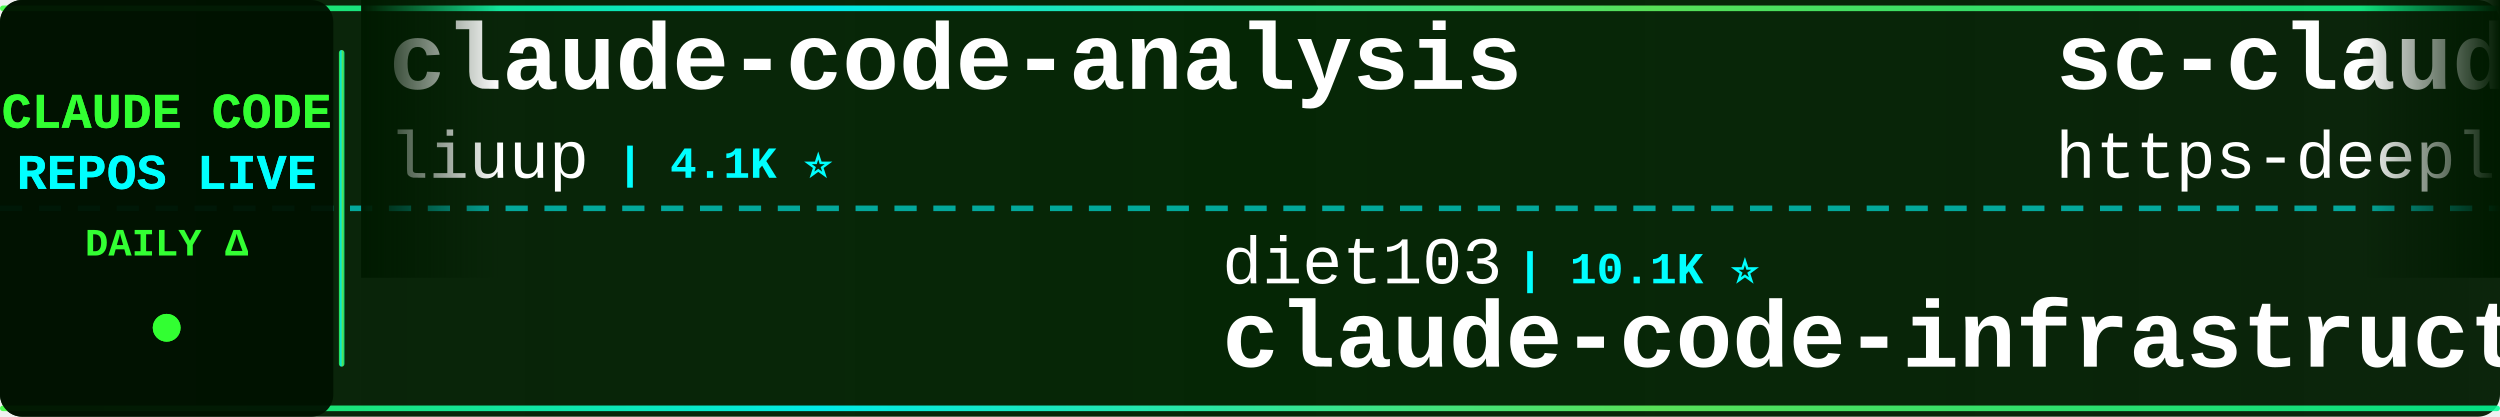
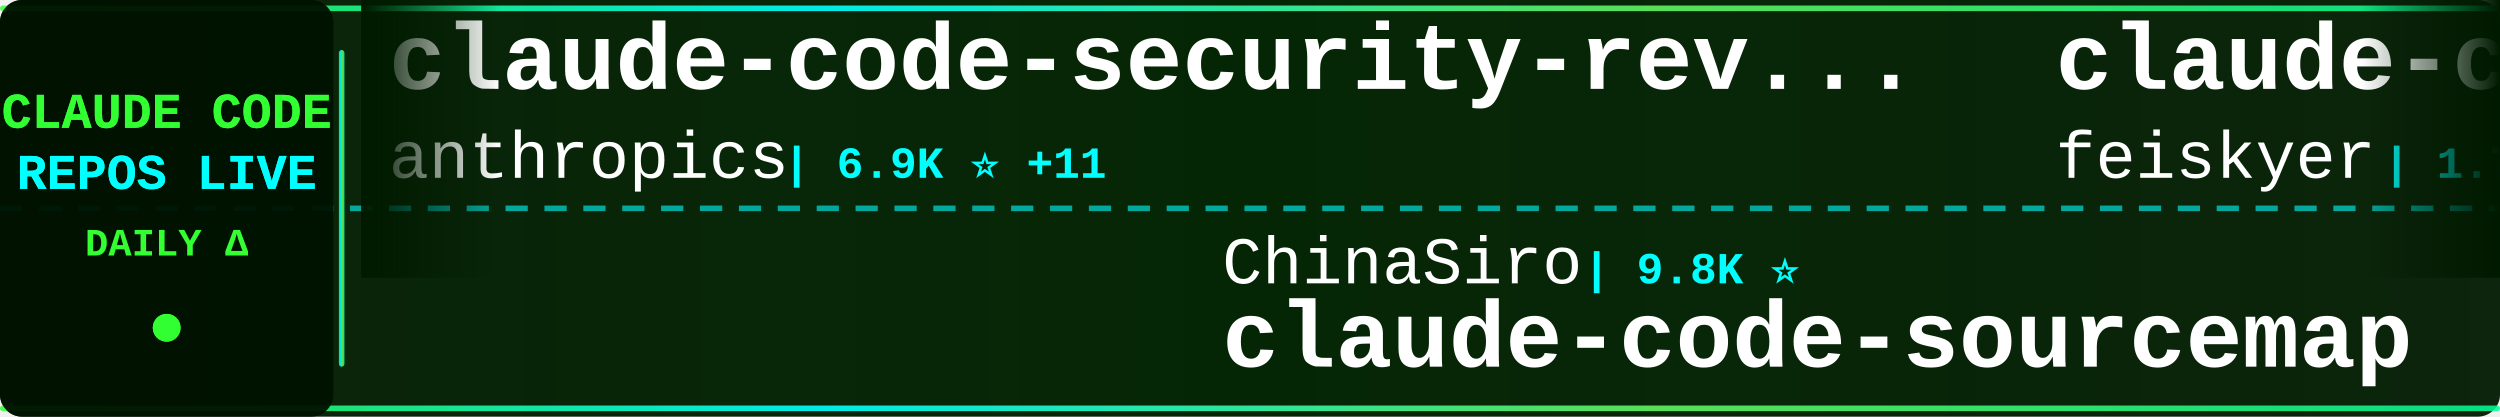
<svg xmlns="http://www.w3.org/2000/svg" width="900" height="150">
  <defs>
    <linearGradient id="tickerBg" x1="0%" y1="0%" x2="100%" y2="0%">
      <stop offset="0%" style="stop-color:#001a00;stop-opacity:0.95" />
      <stop offset="50%" style="stop-color:#002200;stop-opacity:0.98" />
      <stop offset="100%" style="stop-color:#001a00;stop-opacity:0.95" />
    </linearGradient>
    <linearGradient id="borderGrad" x1="0%" y1="0%" x2="100%" y2="0%">
      <stop offset="0%" style="stop-color:#33ff33;stop-opacity:0.85">
        <animate attributeName="stop-opacity" values="0.85;1;0.85" dur="2s" repeatCount="indefinite" />
      </stop>
      <stop offset="33%" style="stop-color:#00ffff;stop-opacity:0.9">
        <animate attributeName="stop-opacity" values="0.9;1;0.9" dur="2.2s" repeatCount="indefinite" />
      </stop>
      <stop offset="66%" style="stop-color:#66ff66;stop-opacity:0.85">
        <animate attributeName="stop-opacity" values="0.85;1;0.85" dur="1.8s" repeatCount="indefinite" />
      </stop>
      <stop offset="100%" style="stop-color:#00ff99;stop-opacity:0.85">
        <animate attributeName="stop-opacity" values="0.85;1;0.85" dur="2s" repeatCount="indefinite" />
      </stop>
    </linearGradient>
    <filter id="textGlow">
      <feGaussianBlur stdDeviation="0.1" result="coloredBlur" />
      <feMerge>
        <feMergeNode in="coloredBlur" />
        <feMergeNode in="SourceGraphic" />
      </feMerge>
    </filter>
    <filter id="metricGlow">
      <feGaussianBlur stdDeviation="0.2" result="coloredBlur" />
      <feMerge>
        <feMergeNode in="coloredBlur" />
        <feMergeNode in="SourceGraphic" />
      </feMerge>
    </filter>
    <linearGradient id="leftFade" x1="0%" y1="0%" x2="100%" y2="0%">
      <stop offset="0%" style="stop-color:#001a00;stop-opacity:1" />
      <stop offset="100%" style="stop-color:#001a00;stop-opacity:0" />
    </linearGradient>
    <linearGradient id="rightFade" x1="0%" y1="0%" x2="100%" y2="0%">
      <stop offset="0%" style="stop-color:#001a00;stop-opacity:0" />
      <stop offset="100%" style="stop-color:#001a00;stop-opacity:1" />
    </linearGradient>
  </defs>
  <rect width="900" height="150" fill="url(#tickerBg)" rx="8" />
  <rect x="0" y="2" width="900" height="2" fill="url(#borderGrad)" rx="1" />
  <rect x="0" y="146" width="900" height="2" fill="url(#borderGrad)" rx="1" />
  <line x1="0" y1="75" x2="900" y2="75" stroke="#00ffff" stroke-width="2" stroke-dasharray="8 6" opacity="0.6" />
  <rect x="0" y="0" width="120" height="150" fill="#001100" opacity="0.95" rx="8" />
  <text x="60" y="46" font-family="'Courier New', monospace" font-size="18" font-weight="bold" fill="#33ff33" text-anchor="middle" filter="url(#textGlow)">
    CLAUDE CODE
  </text>
  <text x="60" y="68" font-family="'Courier New', monospace" font-size="18" font-weight="bold" fill="#00ffff" text-anchor="middle" filter="url(#textGlow)">
    REPOS LIVE
  </text>
  <text x="60" y="92" font-family="'Courier New', monospace" font-size="14" font-weight="bold" fill="#33ff33" text-anchor="middle">
    DAILY Δ
  </text>
  <circle cx="60" cy="118" r="5" fill="#33ff33" filter="url(#metricGlow)">
    <animate attributeName="r" values="4;6;4" dur="1.5s" repeatCount="indefinite" />
    <animate attributeName="opacity" values="0.6;1;0.6" dur="1.5s" repeatCount="indefinite" />
  </circle>
  <rect x="122" y="18" width="2" height="114" fill="url(#borderGrad)" rx="1" />
  <clipPath id="tickerClip">
    <rect x="130" y="0" width="770" height="150" />
  </clipPath>
  <g clip-path="url(#tickerClip)">
    <g id="tickerItems">
      <animateTransform attributeName="transform" attributeType="XML" type="translate" from="0 0" to="-3000 0" dur="54s" repeatCount="indefinite" />
      <g transform="translate(0, 0)">
-         <text x="140" y="32" font-family="'Courier New', monospace" font-size="34" font-weight="bold" fill="#ffffff">claude-code-analysis</text>
-         <text x="140" y="64" font-family="'Courier New', monospace" font-size="24" font-weight="normal" fill="#ffffff" opacity="1.0">liuup</text>
-         <text x="222" y="64" font-family="'Courier New', monospace" font-size="16" font-weight="bold" fill="#00ffff"> | 4.1K ⭐</text>
+         <text x="140" y="32" font-family="'Courier New', monospace" font-size="34" font-weight="bold" fill="#ffffff">claude-code-security-rev...</text>
+         <text x="140" y="64" font-family="'Courier New', monospace" font-size="24" font-weight="normal" fill="#ffffff" opacity="1.0">anthropics</text>
+         <text x="282" y="64" font-family="'Courier New', monospace" font-size="16" font-weight="bold" fill="#00ffff"> | 6.9K ⭐ +11</text>
      </g>
      <g transform="translate(300, 0)">
-         <text x="140" y="102" font-family="'Courier New', monospace" font-size="24" font-weight="normal" fill="#ffffff" opacity="1.0">diet103</text>
-         <text x="246" y="102" font-family="'Courier New', monospace" font-size="16" font-weight="bold" fill="#00ffff"> | 10.1K ⭐</text>
-         <text x="140" y="132" font-family="'Courier New', monospace" font-size="34" font-weight="bold" fill="#ffffff">claude-code-infrastructu...</text>
+         <text x="140" y="102" font-family="'Courier New', monospace" font-size="24" font-weight="normal" fill="#ffffff" opacity="1.0">ChinaSiro</text>
+         <text x="270" y="102" font-family="'Courier New', monospace" font-size="16" font-weight="bold" fill="#00ffff"> | 9.8K ⭐</text>
+         <text x="140" y="132" font-family="'Courier New', monospace" font-size="34" font-weight="bold" fill="#ffffff">claude-code-sourcemap</text>
      </g>
      <g transform="translate(600, 0)">
-         <text x="140" y="32" font-family="'Courier New', monospace" font-size="34" font-weight="bold" fill="#ffffff">sc-claude-code-files</text>
-         <text x="140" y="64" font-family="'Courier New', monospace" font-size="24" font-weight="normal" fill="#ffffff" opacity="1.0">https-deeplearning-ai</text>
-         <text x="414" y="64" font-family="'Courier New', monospace" font-size="16" font-weight="bold" fill="#00ffff"> | 563 ⭐</text>
+         <text x="140" y="32" font-family="'Courier New', monospace" font-size="34" font-weight="bold" fill="#ffffff">claude-code-settings</text>
+         <text x="140" y="64" font-family="'Courier New', monospace" font-size="24" font-weight="normal" fill="#ffffff" opacity="1.0">feiskyer</text>
+         <text x="258" y="64" font-family="'Courier New', monospace" font-size="16" font-weight="bold" fill="#00ffff"> | 1.7K ⭐</text>
      </g>
      <g transform="translate(900, 0)">
-         <text x="140" y="102" font-family="'Courier New', monospace" font-size="24" font-weight="normal" fill="#ffffff" opacity="1.0">feiskyer</text>
-         <text x="258" y="102" font-family="'Courier New', monospace" font-size="16" font-weight="bold" fill="#00ffff"> | 1.7K ⭐</text>
-         <text x="140" y="132" font-family="'Courier New', monospace" font-size="34" font-weight="bold" fill="#ffffff">claude-code-settings</text>
+         <text x="140" y="102" font-family="'Courier New', monospace" font-size="24" font-weight="normal" fill="#ffffff" opacity="1.0">ding113</text>
+         <text x="246" y="102" font-family="'Courier New', monospace" font-size="16" font-weight="bold" fill="#00ffff"> | 3.4K ⭐</text>
+         <text x="140" y="132" font-family="'Courier New', monospace" font-size="34" font-weight="bold" fill="#ffffff">claude-code-hub</text>
      </g>
      <g transform="translate(1200, 0)">
-         <text x="140" y="32" font-family="'Courier New', monospace" font-size="34" font-weight="bold" fill="#ffffff">awesome-claude-code-tool...</text>
-         <text x="140" y="64" font-family="'Courier New', monospace" font-size="24" font-weight="normal" fill="#ffffff" opacity="1.0">rohitg00</text>
-         <text x="258" y="64" font-family="'Courier New', monospace" font-size="16" font-weight="bold" fill="#00ffff"> | 2.8K ⭐</text>
-       </g>
-       <g transform="translate(1500, 0)">
-         <text x="140" y="102" font-family="'Courier New', monospace" font-size="24" font-weight="normal" fill="#ffffff" opacity="1.0">JrCx7scC</text>
-         <text x="258" y="102" font-family="'Courier New', monospace" font-size="16" font-weight="bold" fill="#00ffff"> | 377 ⭐</text>
-         <text x="140" y="132" font-family="'Courier New', monospace" font-size="34" font-weight="bold" fill="#ffffff">claude-code-source</text>
-       </g>
-       <g transform="translate(1800, 0)">
        <text x="140" y="32" font-family="'Courier New', monospace" font-size="34" font-weight="bold" fill="#ffffff">claude-code-showcase</text>
        <text x="140" y="64" font-family="'Courier New', monospace" font-size="24" font-weight="normal" fill="#ffffff" opacity="1.0">ChrisWiles</text>
        <text x="282" y="64" font-family="'Courier New', monospace" font-size="16" font-weight="bold" fill="#00ffff"> | 6.1K ⭐</text>
      </g>
+       <g transform="translate(1500, 0)">
+         <text x="140" y="102" font-family="'Courier New', monospace" font-size="24" font-weight="normal" fill="#ffffff" opacity="1.0">oboard</text>
+         <text x="234" y="102" font-family="'Courier New', monospace" font-size="16" font-weight="bold" fill="#00ffff"> | 3.3K ⭐</text>
+         <text x="140" y="132" font-family="'Courier New', monospace" font-size="34" font-weight="bold" fill="#ffffff">claude-code-rev</text>
+       </g>
+       <g transform="translate(1800, 0)">
+         <text x="140" y="32" font-family="'Courier New', monospace" font-size="34" font-weight="bold" fill="#ffffff">claude-code-router</text>
+         <text x="140" y="64" font-family="'Courier New', monospace" font-size="24" font-weight="normal" fill="#ffffff" opacity="1.0">musistudio</text>
+         <text x="282" y="64" font-family="'Courier New', monospace" font-size="16" font-weight="bold" fill="#00ffff"> | 38.2K ⭐</text>
+       </g>
      <g transform="translate(2100, 0)">
-         <text x="140" y="102" font-family="'Courier New', monospace" font-size="24" font-weight="normal" fill="#ffffff" opacity="1.0">chauncygu</text>
-         <text x="270" y="102" font-family="'Courier New', monospace" font-size="16" font-weight="bold" fill="#00ffff"> | 2.9K ⭐</text>
-         <text x="140" y="132" font-family="'Courier New', monospace" font-size="34" font-weight="bold" fill="#ffffff">collection-claude-code-s...</text>
+         <text x="140" y="102" font-family="'Courier New', monospace" font-size="24" font-weight="normal" fill="#ffffff" opacity="1.0">Maciek-roboblog</text>
+         <text x="342" y="102" font-family="'Courier New', monospace" font-size="16" font-weight="bold" fill="#00ffff"> | 8.8K ⭐</text>
+         <text x="140" y="132" font-family="'Courier New', monospace" font-size="34" font-weight="bold" fill="#ffffff">Claude-Code-Usage-Monito...</text>
      </g>
      <g transform="translate(2400, 0)">
-         <text x="140" y="32" font-family="'Courier New', monospace" font-size="34" font-weight="bold" fill="#ffffff">Auto-claude-code-researc...</text>
-         <text x="140" y="64" font-family="'Courier New', monospace" font-size="24" font-weight="normal" fill="#ffffff" opacity="1.0">wanshuiyin</text>
-         <text x="282" y="64" font-family="'Courier New', monospace" font-size="16" font-weight="bold" fill="#00ffff"> | 19.3K ⭐ +4</text>
+         <text x="140" y="32" font-family="'Courier New', monospace" font-size="34" font-weight="bold" fill="#ffffff">ClaudeCode</text>
+         <text x="140" y="64" font-family="'Courier New', monospace" font-size="24" font-weight="normal" fill="#ffffff" opacity="1.0">guanshan</text>
+         <text x="258" y="64" font-family="'Courier New', monospace" font-size="16" font-weight="bold" fill="#00ffff"> | 61 ⭐</text>
      </g>
      <g transform="translate(2700, 0)">
-         <text x="140" y="102" font-family="'Courier New', monospace" font-size="24" font-weight="normal" fill="#ffffff" opacity="1.0">VoltAgent</text>
-         <text x="270" y="102" font-family="'Courier New', monospace" font-size="16" font-weight="bold" fill="#00ffff"> | 26.6K ⭐ +2</text>
-         <text x="140" y="132" font-family="'Courier New', monospace" font-size="34" font-weight="bold" fill="#ffffff">awesome-claude-code-suba...</text>
+         <text x="140" y="102" font-family="'Courier New', monospace" font-size="24" font-weight="normal" fill="#ffffff" opacity="1.0">anthropics</text>
+         <text x="282" y="102" font-family="'Courier New', monospace" font-size="16" font-weight="bold" fill="#00ffff"> | 1.1K ⭐ +1</text>
+         <text x="140" y="132" font-family="'Courier New', monospace" font-size="34" font-weight="bold" fill="#ffffff">claude-code-base-action</text>
      </g>
      <g transform="translate(3000, 0)">
-         <text x="140" y="32" font-family="'Courier New', monospace" font-size="34" font-weight="bold" fill="#ffffff">claude-code-analysis</text>
-         <text x="140" y="64" font-family="'Courier New', monospace" font-size="24" font-weight="normal" fill="#ffffff" opacity="1.0">liuup</text>
-         <text x="222" y="64" font-family="'Courier New', monospace" font-size="16" font-weight="bold" fill="#00ffff"> | 4.1K ⭐</text>
+         <text x="140" y="32" font-family="'Courier New', monospace" font-size="34" font-weight="bold" fill="#ffffff">claude-code-security-rev...</text>
+         <text x="140" y="64" font-family="'Courier New', monospace" font-size="24" font-weight="normal" fill="#ffffff" opacity="1.0">anthropics</text>
+         <text x="282" y="64" font-family="'Courier New', monospace" font-size="16" font-weight="bold" fill="#00ffff"> | 6.9K ⭐ +11</text>
      </g>
      <g transform="translate(3300, 0)">
-         <text x="140" y="102" font-family="'Courier New', monospace" font-size="24" font-weight="normal" fill="#ffffff" opacity="1.0">diet103</text>
-         <text x="246" y="102" font-family="'Courier New', monospace" font-size="16" font-weight="bold" fill="#00ffff"> | 10.1K ⭐</text>
-         <text x="140" y="132" font-family="'Courier New', monospace" font-size="34" font-weight="bold" fill="#ffffff">claude-code-infrastructu...</text>
+         <text x="140" y="102" font-family="'Courier New', monospace" font-size="24" font-weight="normal" fill="#ffffff" opacity="1.0">ChinaSiro</text>
+         <text x="270" y="102" font-family="'Courier New', monospace" font-size="16" font-weight="bold" fill="#00ffff"> | 9.8K ⭐</text>
+         <text x="140" y="132" font-family="'Courier New', monospace" font-size="34" font-weight="bold" fill="#ffffff">claude-code-sourcemap</text>
      </g>
      <g transform="translate(3600, 0)">
-         <text x="140" y="32" font-family="'Courier New', monospace" font-size="34" font-weight="bold" fill="#ffffff">sc-claude-code-files</text>
-         <text x="140" y="64" font-family="'Courier New', monospace" font-size="24" font-weight="normal" fill="#ffffff" opacity="1.0">https-deeplearning-ai</text>
-         <text x="414" y="64" font-family="'Courier New', monospace" font-size="16" font-weight="bold" fill="#00ffff"> | 563 ⭐</text>
+         <text x="140" y="32" font-family="'Courier New', monospace" font-size="34" font-weight="bold" fill="#ffffff">claude-code-settings</text>
+         <text x="140" y="64" font-family="'Courier New', monospace" font-size="24" font-weight="normal" fill="#ffffff" opacity="1.0">feiskyer</text>
+         <text x="258" y="64" font-family="'Courier New', monospace" font-size="16" font-weight="bold" fill="#00ffff"> | 1.7K ⭐</text>
      </g>
      <g transform="translate(3900, 0)">
-         <text x="140" y="102" font-family="'Courier New', monospace" font-size="24" font-weight="normal" fill="#ffffff" opacity="1.0">feiskyer</text>
-         <text x="258" y="102" font-family="'Courier New', monospace" font-size="16" font-weight="bold" fill="#00ffff"> | 1.7K ⭐</text>
-         <text x="140" y="132" font-family="'Courier New', monospace" font-size="34" font-weight="bold" fill="#ffffff">claude-code-settings</text>
+         <text x="140" y="102" font-family="'Courier New', monospace" font-size="24" font-weight="normal" fill="#ffffff" opacity="1.0">ding113</text>
+         <text x="246" y="102" font-family="'Courier New', monospace" font-size="16" font-weight="bold" fill="#00ffff"> | 3.4K ⭐</text>
+         <text x="140" y="132" font-family="'Courier New', monospace" font-size="34" font-weight="bold" fill="#ffffff">claude-code-hub</text>
      </g>
    </g>
  </g>
  <rect x="130" y="0" width="50" height="100" fill="url(#leftFade)" />
  <rect x="850" y="0" width="50" height="100" fill="url(#rightFade)" />
</svg>
